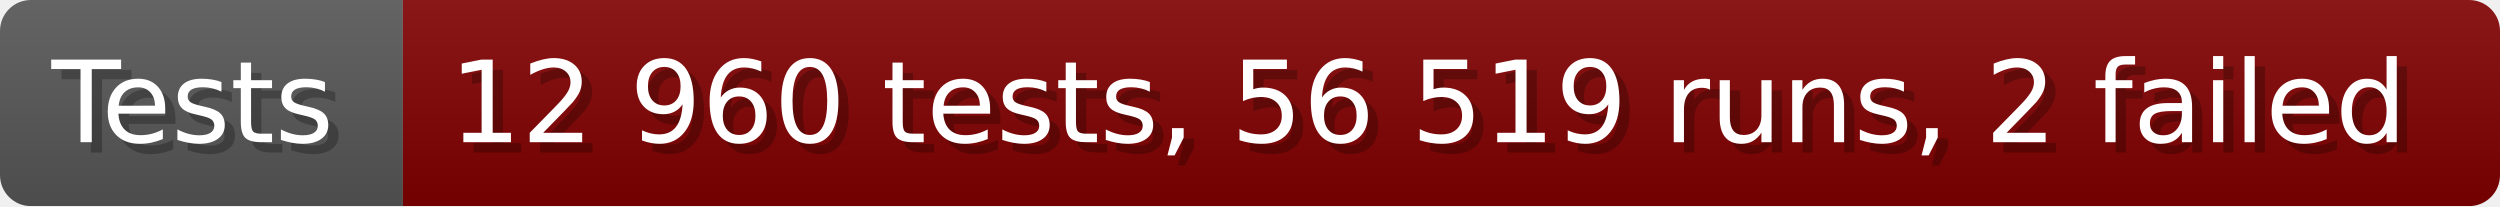
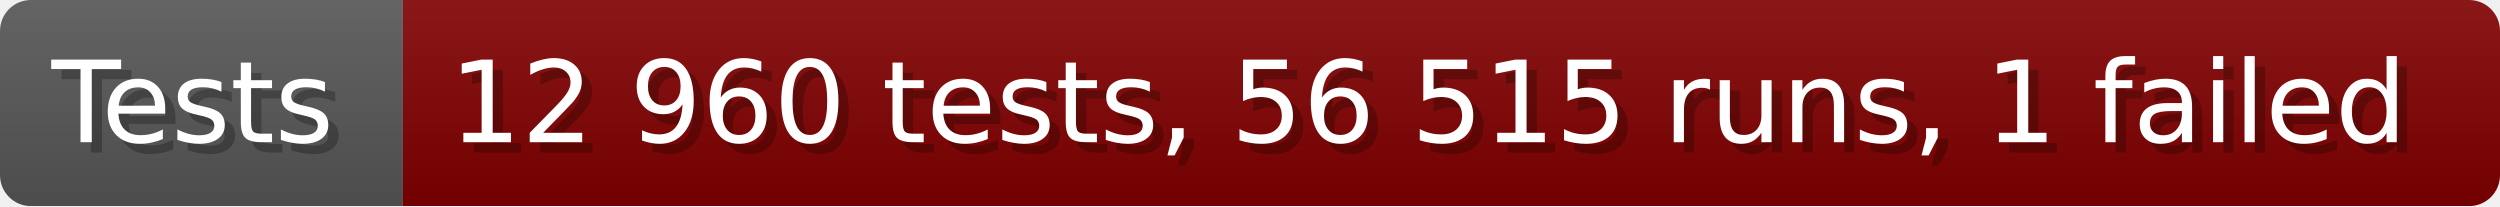
- <svg xmlns="http://www.w3.org/2000/svg" width="242.6" height="20" viewBox="0 0 2426 200" role="img" aria-label="Tests: 12 960 tests, 56 519 runs, 2 failed">
+ <svg xmlns="http://www.w3.org/2000/svg" width="242.6" height="20" viewBox="0 0 2426 200" role="img" aria-label="Tests: 12 960 tests, 56 515 runs, 1 failed">
  <linearGradient id="a" x2="0" y2="100%">
    <stop offset="0" stop-opacity=".1" stop-color="#EEE" />
    <stop offset="1" stop-opacity=".1" />
  </linearGradient>
  <mask id="m">
    <rect width="2426" height="200" rx="30" fill="#FFF" />
  </mask>
  <g mask="url(#m)">
    <rect width="391" height="200" fill="#555" />
    <rect width="2035" height="200" fill="#800000" x="391" />
    <rect width="2426" height="200" fill="url(#a)" />
  </g>
  <g aria-hidden="true" fill="#fff" text-anchor="start" font-family="Verdana,DejaVu Sans,sans-serif" font-size="110">
    <text x="60" y="148" textLength="291" fill="#000" opacity="0.25">Tests</text>
    <text x="50" y="138" textLength="291">Tests</text>
-     <text x="446" y="148" textLength="1935" fill="#000" opacity="0.25">12 960 tests, 56 519 runs, 2 failed</text>
-     <text x="436" y="138" textLength="1935">12 960 tests, 56 519 runs, 2 failed</text>
+     <text x="446" y="148" textLength="1935" fill="#000" opacity="0.25">12 960 tests, 56 515 runs, 1 failed</text>
+     <text x="436" y="138" textLength="1935">12 960 tests, 56 515 runs, 1 failed</text>
  </g>
</svg>
